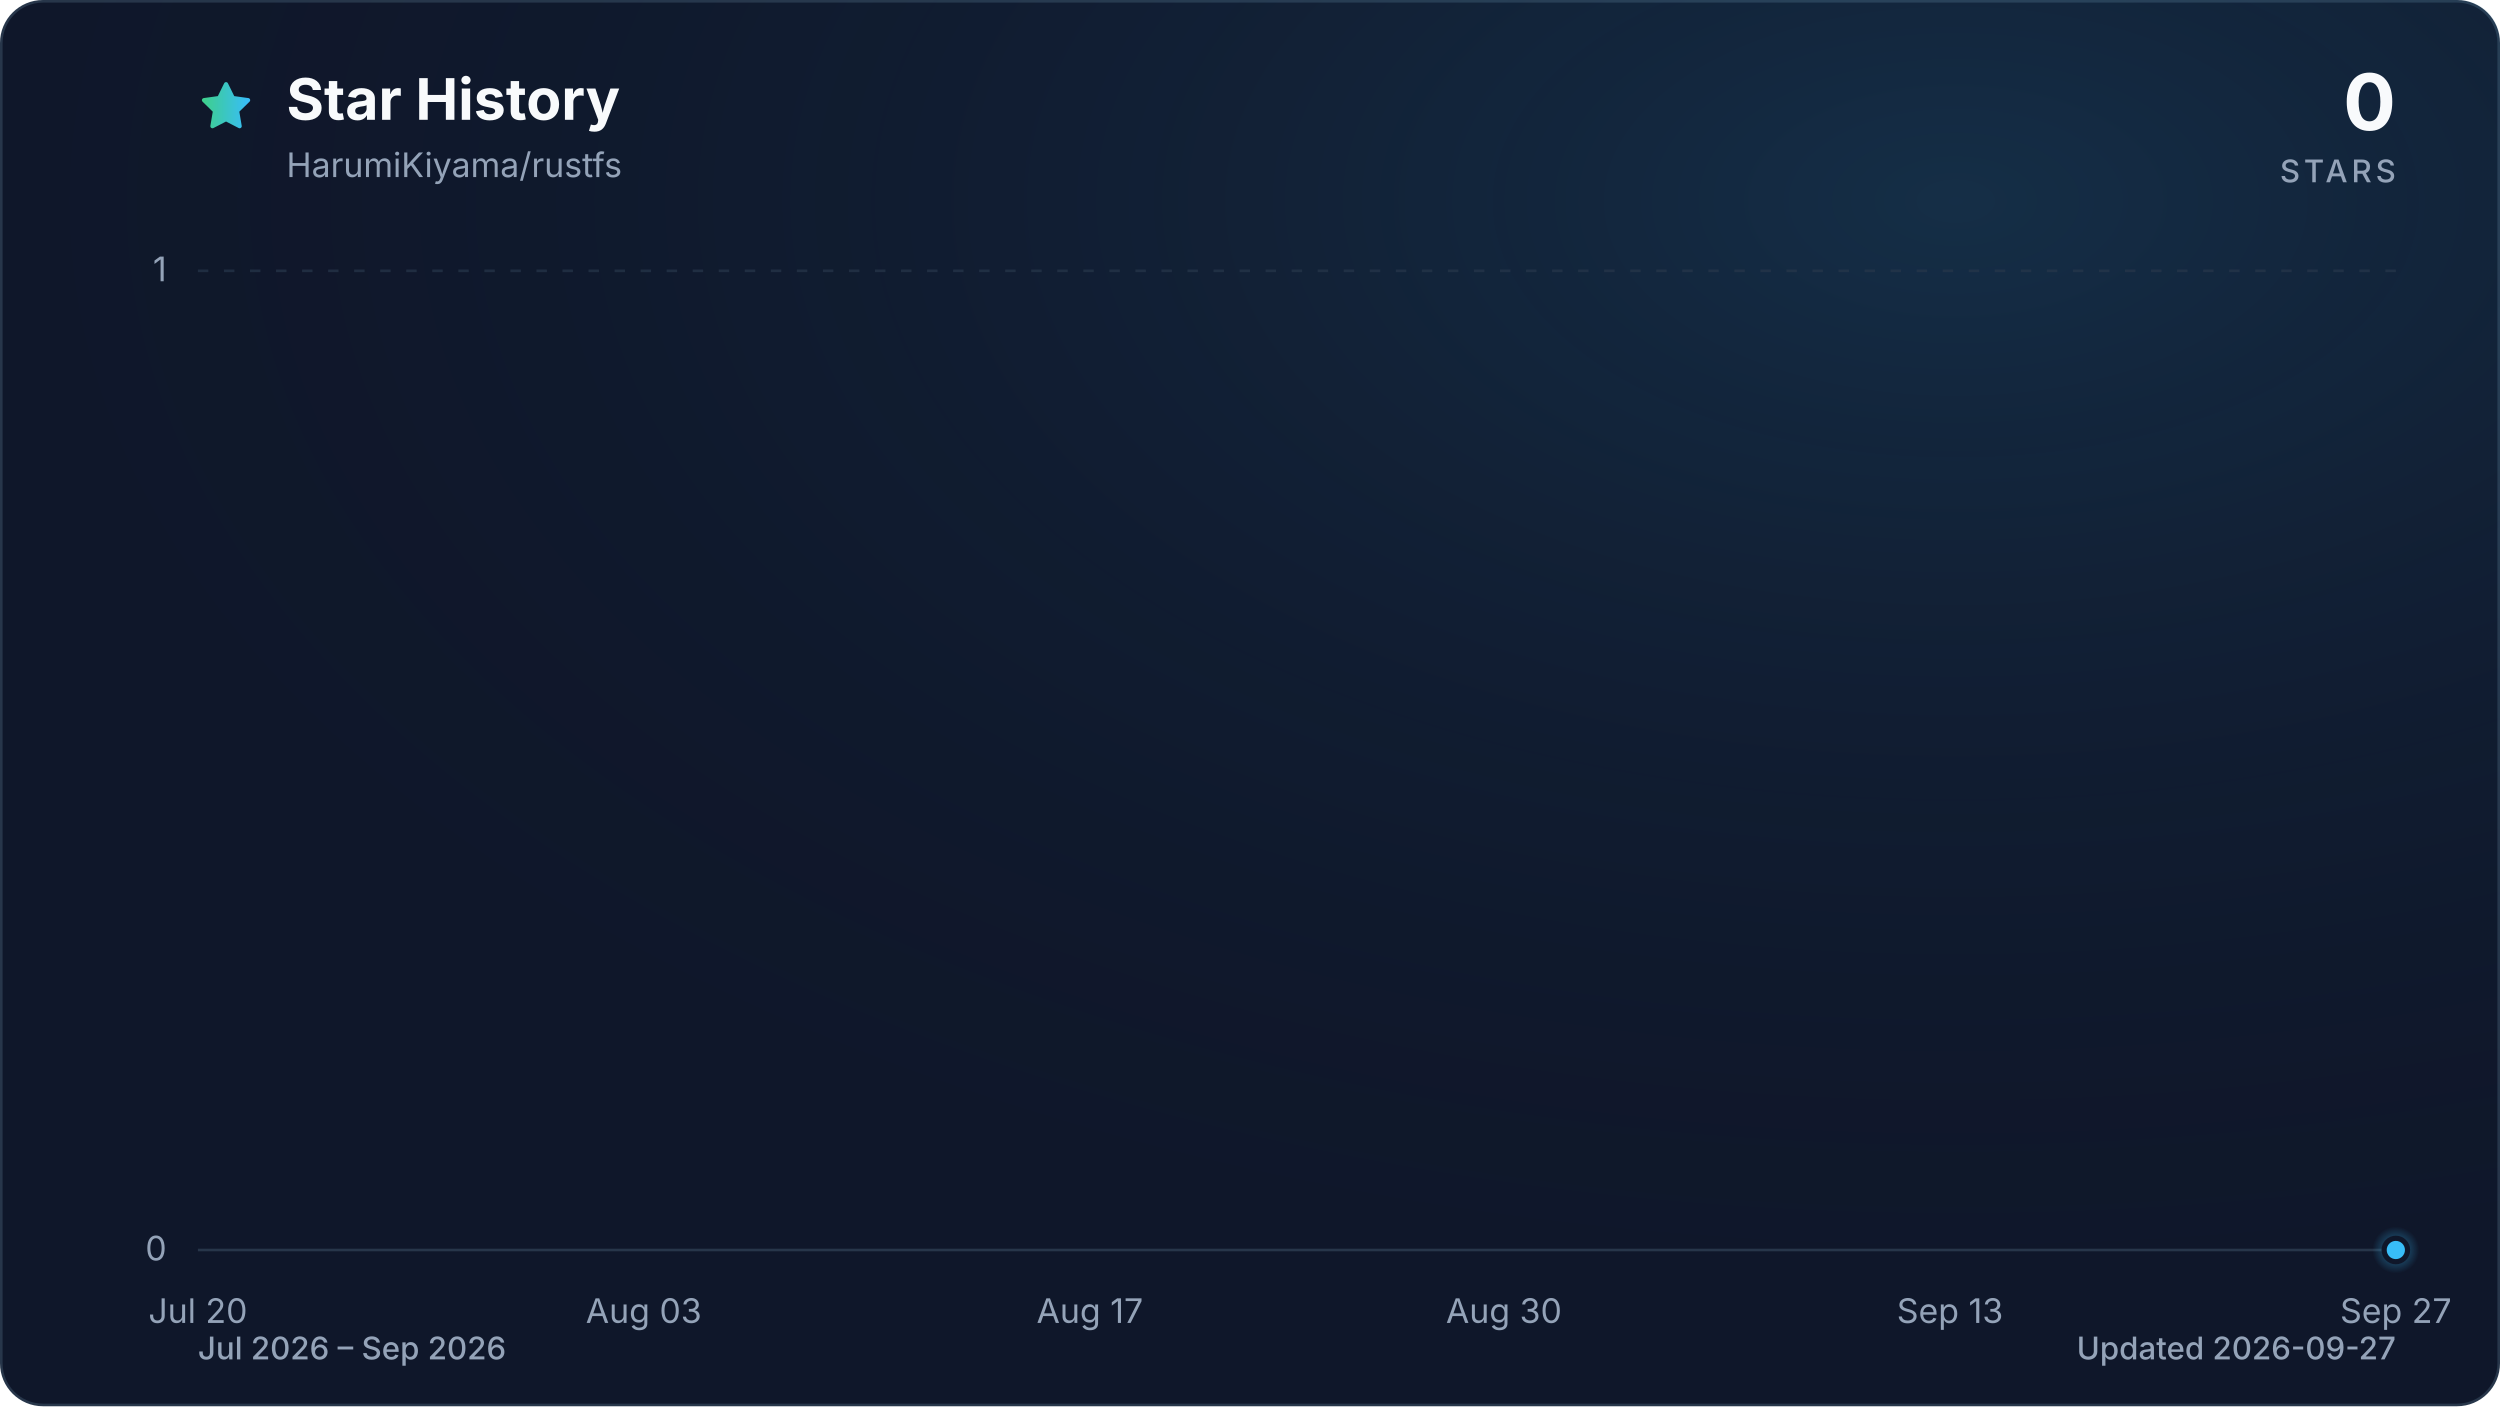
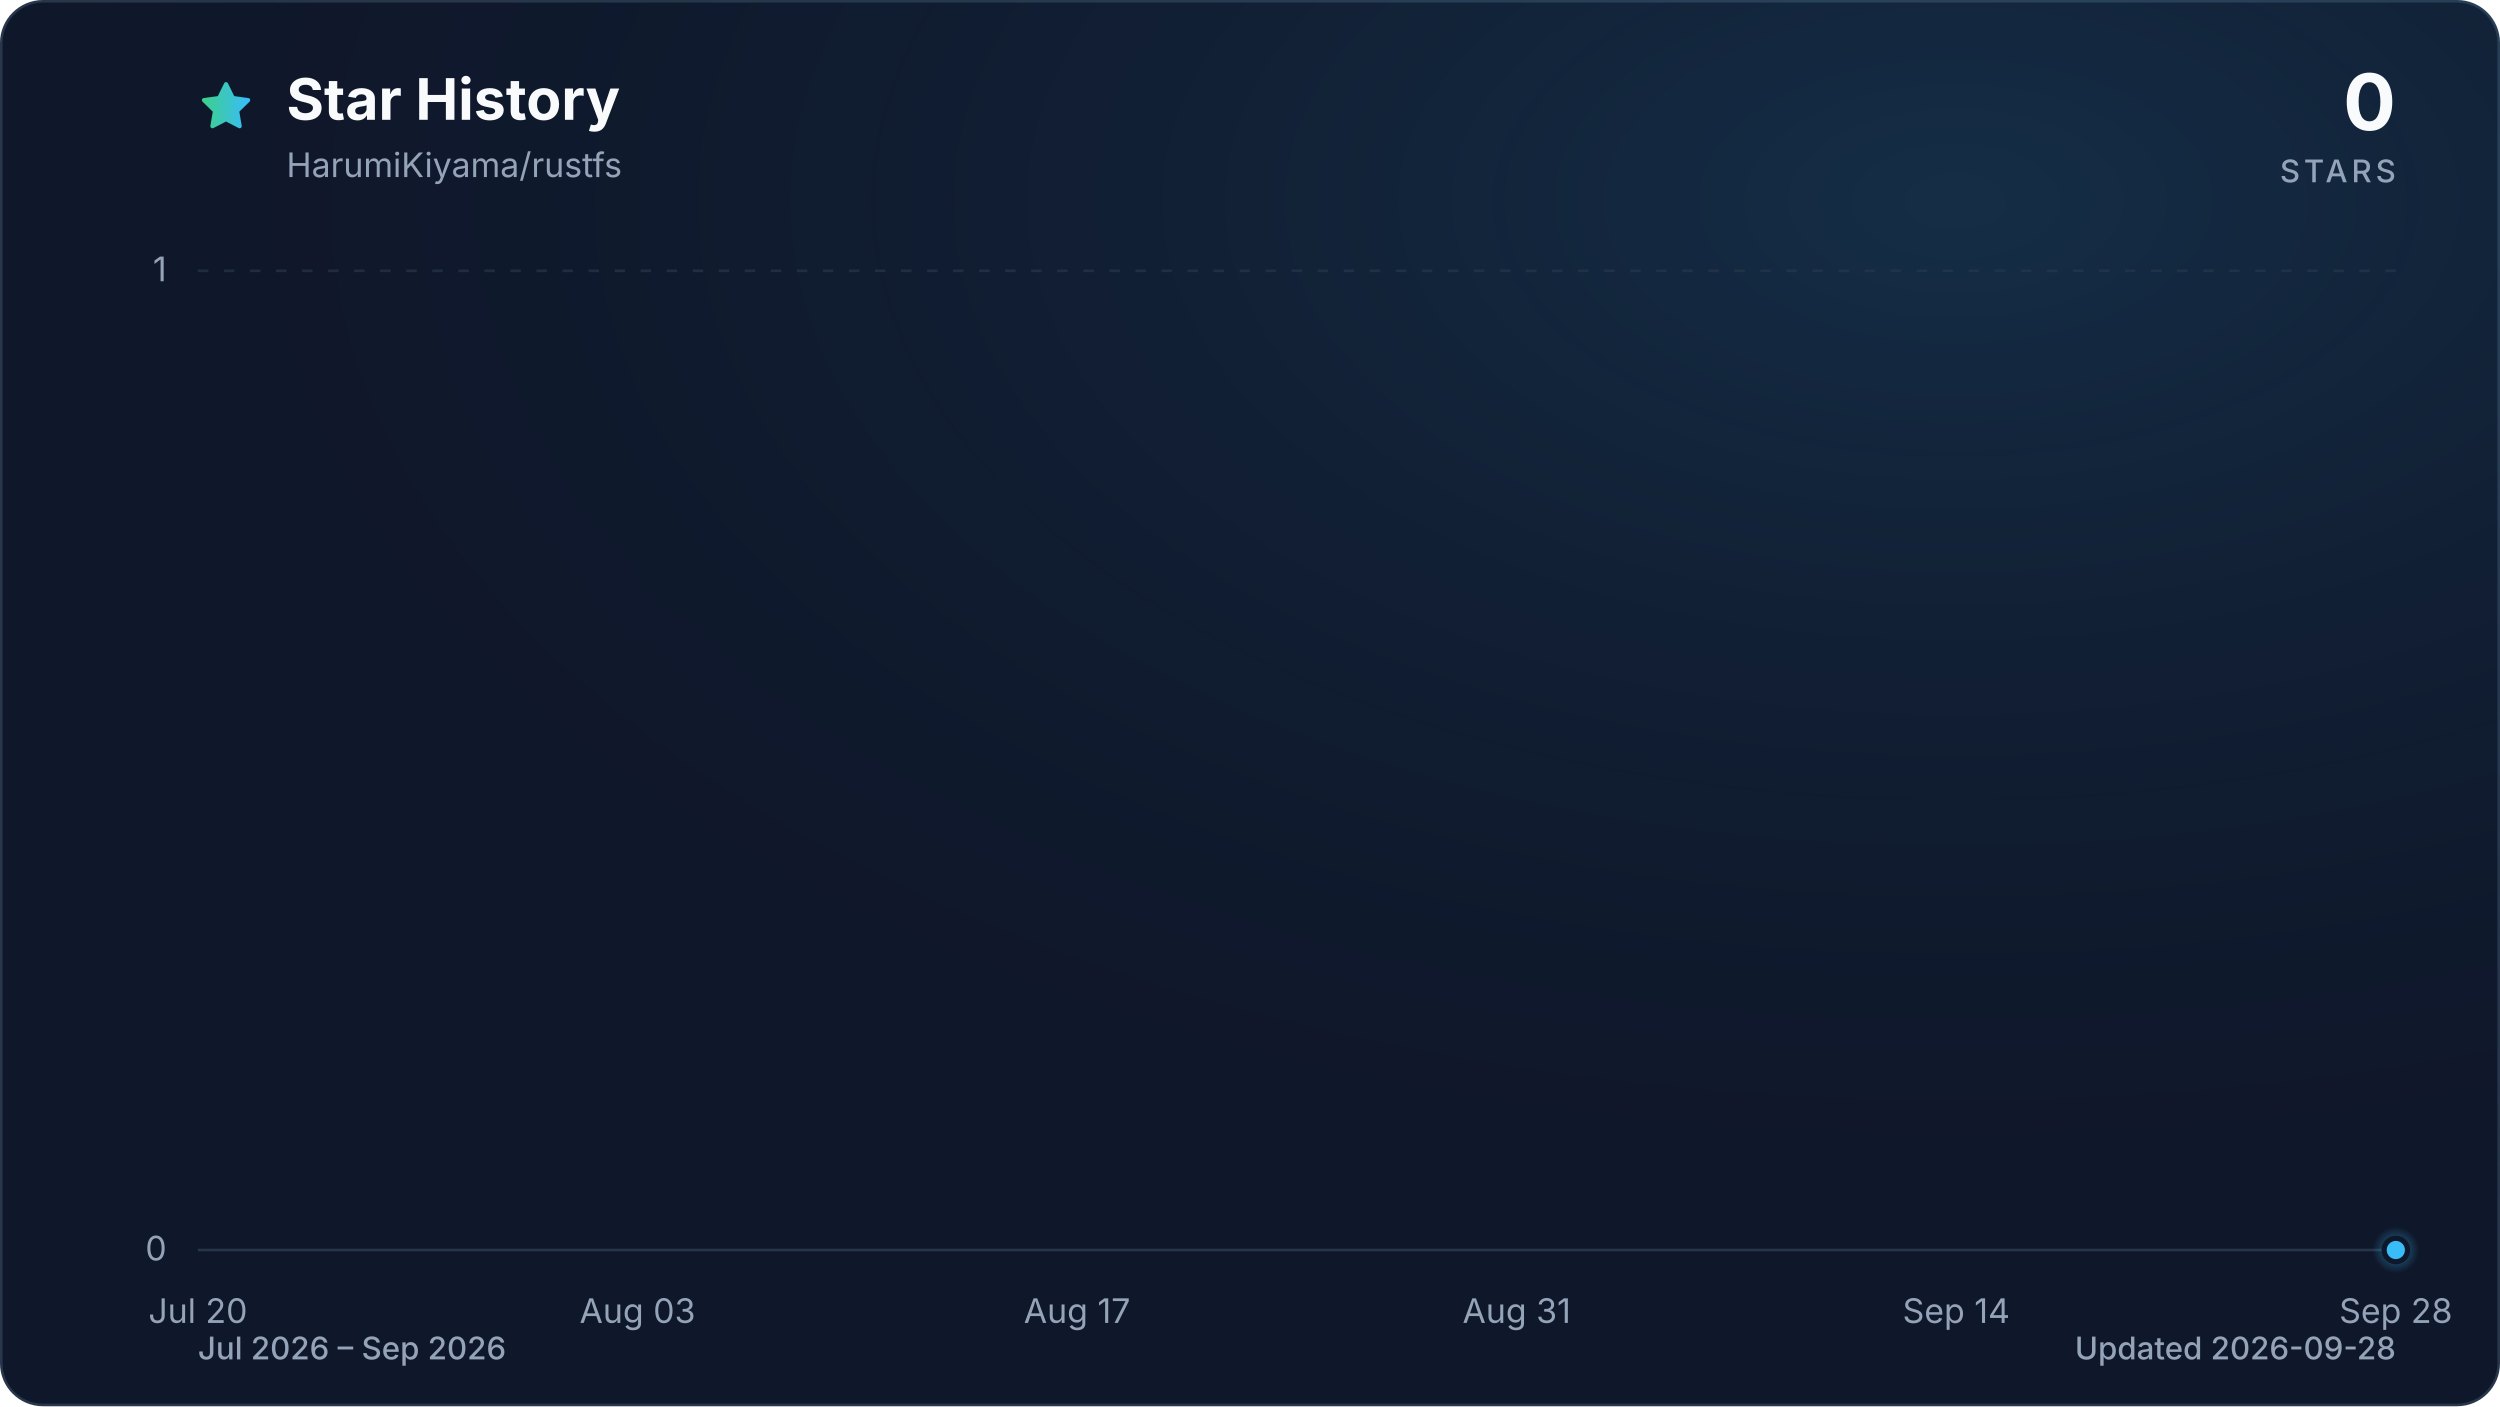
<svg xmlns="http://www.w3.org/2000/svg" viewBox="0 0 960 540" role="img" aria-labelledby="title description" data-style="gradient" data-variant="glow" data-animated="true">
  <defs>
    <linearGradient id="trend" x1="0" y1="0" x2="1" y2="0">
      <stop offset="0%" stop-color="#3ecf8e" />
      <stop offset="100%" stop-color="#38bdf8" />
    </linearGradient>
    <linearGradient id="area" x1="0" y1="0" x2="0" y2="1">
      <stop offset="0%" stop-color="#3ecf8e" stop-opacity="0.30" />
      <stop offset="55%" stop-color="#38bdf8" stop-opacity="0.10" />
      <stop offset="100%" stop-color="#38bdf8" stop-opacity="0.01" />
    </linearGradient>
    <radialGradient id="marker-halo" cx="50%" cy="50%" r="50%">
      <stop offset="0%" stop-color="#38bdf8" stop-opacity="0.55" />
      <stop offset="100%" stop-color="#38bdf8" stop-opacity="0" />
    </radialGradient>
    <radialGradient id="surface-glow" cx="78%" cy="14%" r="80%">
      <stop offset="0%" stop-color="#38bdf8" stop-opacity="0.14" />
      <stop offset="100%" stop-color="#0f172a" stop-opacity="0" />
    </radialGradient>
    <filter id="trend-glow" x="-20%" y="-20%" width="140%" height="140%">
      <feGaussianBlur stdDeviation="7" />
    </filter>
  </defs>
  <style>
.trend-enter{transform-box:fill-box;transform-origin:center;animation:trend-enter 520ms cubic-bezier(0.16,1,0.3,1)}
.marker-enter{transform-box:fill-box;transform-origin:center;animation:marker-enter 320ms cubic-bezier(0.16,1,0.3,1) 200ms both}
.marker-pulse{transform-box:fill-box;transform-origin:center;animation:marker-pulse 2.6s ease-out infinite}
@keyframes trend-enter{from{opacity:.35;transform:translateY(10px)}to{opacity:1;transform:translateY(0)}}
@keyframes marker-enter{from{opacity:0;transform:scale(.4)}to{opacity:1;transform:scale(1)}}
@keyframes marker-pulse{0%{opacity:.5;transform:scale(.7)}70%,100%{opacity:0;transform:scale(2.1)}}
@media (prefers-reduced-motion:reduce){.trend-enter,.marker-enter,.marker-pulse{animation:none!important}}
@media (prefers-reduced-motion:reduce){.marker-pulse{opacity:0}}
</style>
  <rect x="0.5" y="0.5" width="959" height="539" fill="#0f172a" stroke="#27364a" stroke-width="1" rx="16" />
  <rect width="960" height="540" fill="url(#surface-glow)" rx="16" />
  <path d="M12 2.6l2.9 5.9 6.5.9-4.7 4.6 1.1 6.5-5.8-3-5.8 3 1.1-6.5-4.7-4.6 6.5-.9L12 2.6Z" transform="translate(76 30) scale(.9)" fill="url(#trend)" stroke="url(#trend)" stroke-width="1.8" stroke-linejoin="round" aria-hidden="true" />
  <text x="110" y="46" fill="#f8fafc" font-family="ui-sans-serif, system-ui, -apple-system, BlinkMacSystemFont, 'Segoe UI', sans-serif" font-size="22" font-weight="700">Star History</text>
  <text x="110" y="68" fill="#94a3b8" font-family="ui-sans-serif, system-ui, -apple-system, BlinkMacSystemFont, 'Segoe UI', sans-serif" font-size="13">HarumiKiyama/rustfs</text>
  <text x="920" y="50" fill="#f8fafc" font-family="ui-sans-serif, system-ui, -apple-system, BlinkMacSystemFont, 'Segoe UI', sans-serif" font-size="30" font-weight="700" text-anchor="end">0</text>
  <text x="920" y="70" fill="#94a3b8" font-family="ui-sans-serif, system-ui, -apple-system, BlinkMacSystemFont, 'Segoe UI', sans-serif" font-size="12" font-weight="500" letter-spacing="1.5" text-anchor="end">STARS</text>
  <line x1="76" y1="480.0" x2="920" y2="480.0" stroke="#27364a" stroke-width="1" stroke-dasharray="0" opacity="1" />
  <text x="64" y="484.0" fill="#94a3b8" font-family="ui-sans-serif, system-ui, -apple-system, BlinkMacSystemFont, 'Segoe UI', sans-serif" font-size="13" text-anchor="end">0</text>
  <line x1="76" y1="104.0" x2="920" y2="104.0" stroke="#27364a" stroke-width="1" stroke-dasharray="4 6" opacity="0.7" />
  <text x="64" y="108.0" fill="#94a3b8" font-family="ui-sans-serif, system-ui, -apple-system, BlinkMacSystemFont, 'Segoe UI', sans-serif" font-size="13" text-anchor="end">1</text>
  <text x="76.0" y="508" fill="#94a3b8" font-family="ui-sans-serif, system-ui, -apple-system, BlinkMacSystemFont, 'Segoe UI', sans-serif" font-size="13" text-anchor="middle">Jul 20</text>
-   <text x="247.2" y="508" fill="#94a3b8" font-family="ui-sans-serif, system-ui, -apple-system, BlinkMacSystemFont, 'Segoe UI', sans-serif" font-size="13" text-anchor="middle">Aug 03</text>
-   <text x="418.5" y="508" fill="#94a3b8" font-family="ui-sans-serif, system-ui, -apple-system, BlinkMacSystemFont, 'Segoe UI', sans-serif" font-size="13" text-anchor="middle">Aug 17</text>
-   <text x="577.5" y="508" fill="#94a3b8" font-family="ui-sans-serif, system-ui, -apple-system, BlinkMacSystemFont, 'Segoe UI', sans-serif" font-size="13" text-anchor="middle">Aug 30</text>
-   <text x="748.8" y="508" fill="#94a3b8" font-family="ui-sans-serif, system-ui, -apple-system, BlinkMacSystemFont, 'Segoe UI', sans-serif" font-size="13" text-anchor="middle">Sep 13</text>
-   <text x="920.0" y="508" fill="#94a3b8" font-family="ui-sans-serif, system-ui, -apple-system, BlinkMacSystemFont, 'Segoe UI', sans-serif" font-size="13" text-anchor="middle">Sep 27</text>
+   <text x="244.8" y="508" fill="#94a3b8" font-family="ui-sans-serif, system-ui, -apple-system, BlinkMacSystemFont, 'Segoe UI', sans-serif" font-size="13" text-anchor="middle">Aug 03</text>
+   <text x="413.6" y="508" fill="#94a3b8" font-family="ui-sans-serif, system-ui, -apple-system, BlinkMacSystemFont, 'Segoe UI', sans-serif" font-size="13" text-anchor="middle">Aug 17</text>
+   <text x="582.4" y="508" fill="#94a3b8" font-family="ui-sans-serif, system-ui, -apple-system, BlinkMacSystemFont, 'Segoe UI', sans-serif" font-size="13" text-anchor="middle">Aug 31</text>
+   <text x="751.2" y="508" fill="#94a3b8" font-family="ui-sans-serif, system-ui, -apple-system, BlinkMacSystemFont, 'Segoe UI', sans-serif" font-size="13" text-anchor="middle">Sep 14</text>
+   <text x="920.0" y="508" fill="#94a3b8" font-family="ui-sans-serif, system-ui, -apple-system, BlinkMacSystemFont, 'Segoe UI', sans-serif" font-size="13" text-anchor="middle">Sep 28</text>
  <g class="trend-enter">
-     <path d="M 76.0 480.0 C 80.1 480.0, 84.2 480.0, 88.2 480.0 C 92.3 480.0, 96.4 480.0, 100.5 480.0 C 104.5 480.0, 108.6 480.0, 112.7 480.0 C 116.8 480.0, 120.9 480.0, 124.9 480.0 C 129.0 480.0, 133.1 480.0, 137.2 480.0 C 141.2 480.0, 145.3 480.0, 149.4 480.0 C 153.5 480.0, 157.5 480.0, 161.6 480.0 C 165.7 480.0, 169.8 480.0, 173.9 480.0 C 177.9 480.0, 182.0 480.0, 186.1 480.0 C 190.2 480.0, 194.2 480.0, 198.3 480.0 C 202.4 480.0, 206.5 480.0, 210.6 480.0 C 214.6 480.0, 218.7 480.0, 222.8 480.0 C 226.9 480.0, 230.9 480.0, 235.0 480.0 C 239.1 480.0, 243.2 480.0, 247.2 480.0 C 251.3 480.0, 255.4 480.0, 259.5 480.0 C 263.6 480.0, 267.6 480.0, 271.7 480.0 C 275.8 480.0, 279.9 480.0, 283.9 480.0 C 288.0 480.0, 292.1 480.0, 296.2 480.0 C 300.3 480.0, 304.3 480.0, 308.4 480.0 C 312.5 480.0, 316.6 480.0, 320.6 480.0 C 324.7 480.0, 328.8 480.0, 332.9 480.0 C 336.9 480.0, 341.0 480.0, 345.1 480.0 C 349.2 480.0, 353.3 480.0, 357.3 480.0 C 361.4 480.0, 365.5 480.0, 369.6 480.0 C 373.6 480.0, 377.7 480.0, 381.8 480.0 C 385.9 480.0, 390.0 480.0, 394.0 480.0 C 398.1 480.0, 402.2 480.0, 406.3 480.0 C 410.3 480.0, 414.4 480.0, 418.5 480.0 C 422.6 480.0, 426.6 480.0, 430.7 480.0 C 434.8 480.0, 438.9 480.0, 443.0 480.0 C 447.0 480.0, 451.1 480.0, 455.2 480.0 C 459.3 480.0, 463.3 480.0, 467.4 480.0 C 471.5 480.0, 475.6 480.0, 479.7 480.0 C 483.7 480.0, 487.8 480.0, 491.9 480.0 C 496.0 480.0, 500.0 480.0, 504.1 480.0 C 508.2 480.0, 512.3 480.0, 516.3 480.0 C 520.4 480.0, 524.5 480.0, 528.6 480.0 C 532.7 480.0, 536.7 480.0, 540.8 480.0 C 544.9 480.0, 549.0 480.0, 553.0 480.0 C 557.1 480.0, 561.2 480.0, 565.3 480.0 C 569.4 480.0, 573.4 480.0, 577.5 480.0 C 581.6 480.0, 585.7 480.0, 589.7 480.0 C 593.8 480.0, 597.9 480.0, 602.0 480.0 C 606.0 480.0, 610.1 480.0, 614.2 480.0 C 618.3 480.0, 622.4 480.0, 626.4 480.0 C 630.5 480.0, 634.6 480.0, 638.7 480.0 C 642.7 480.0, 646.8 480.0, 650.9 480.0 C 655.0 480.0, 659.1 480.0, 663.1 480.0 C 667.2 480.0, 671.3 480.0, 675.4 480.0 C 679.4 480.0, 683.5 480.0, 687.6 480.0 C 691.7 480.0, 695.7 480.0, 699.8 480.0 C 703.9 480.0, 708.0 480.0, 712.1 480.0 C 716.1 480.0, 720.2 480.0, 724.3 480.0 C 728.4 480.0, 732.4 480.0, 736.5 480.0 C 740.6 480.0, 744.7 480.0, 748.8 480.0 C 752.8 480.0, 756.9 480.0, 761.0 480.0 C 765.1 480.0, 769.1 480.0, 773.2 480.0 C 777.3 480.0, 781.4 480.0, 785.4 480.0 C 789.5 480.0, 793.6 480.0, 797.7 480.0 C 801.8 480.0, 805.8 480.0, 809.9 480.0 C 814.0 480.0, 818.1 480.0, 822.1 480.0 C 826.2 480.0, 830.3 480.0, 834.4 480.0 C 838.5 480.0, 842.5 480.0, 846.6 480.0 C 850.7 480.0, 854.8 480.0, 858.8 480.0 C 862.9 480.0, 867.0 480.0, 871.1 480.0 C 875.1 480.0, 879.2 480.0, 883.3 480.0 C 887.4 480.0, 891.5 480.0, 895.5 480.0 C 899.6 480.0, 903.7 480.0, 907.8 480.0 C 911.8 480.0, 915.9 480.0, 920.0 480.0 L 920.0 480.0 L 76.0 480.0 Z" fill="url(#area)" />
-     <path d="M 76.0 480.0 C 80.1 480.0, 84.2 480.0, 88.2 480.0 C 92.3 480.0, 96.4 480.0, 100.5 480.0 C 104.5 480.0, 108.6 480.0, 112.7 480.0 C 116.8 480.0, 120.9 480.0, 124.9 480.0 C 129.0 480.0, 133.1 480.0, 137.2 480.0 C 141.2 480.0, 145.3 480.0, 149.4 480.0 C 153.5 480.0, 157.5 480.0, 161.6 480.0 C 165.7 480.0, 169.8 480.0, 173.9 480.0 C 177.9 480.0, 182.0 480.0, 186.1 480.0 C 190.2 480.0, 194.2 480.0, 198.3 480.0 C 202.4 480.0, 206.5 480.0, 210.6 480.0 C 214.6 480.0, 218.7 480.0, 222.8 480.0 C 226.9 480.0, 230.9 480.0, 235.0 480.0 C 239.1 480.0, 243.2 480.0, 247.2 480.0 C 251.3 480.0, 255.4 480.0, 259.5 480.0 C 263.6 480.0, 267.6 480.0, 271.7 480.0 C 275.8 480.0, 279.9 480.0, 283.9 480.0 C 288.0 480.0, 292.1 480.0, 296.2 480.0 C 300.3 480.0, 304.3 480.0, 308.4 480.0 C 312.5 480.0, 316.6 480.0, 320.6 480.0 C 324.7 480.0, 328.8 480.0, 332.9 480.0 C 336.9 480.0, 341.0 480.0, 345.1 480.0 C 349.2 480.0, 353.3 480.0, 357.3 480.0 C 361.4 480.0, 365.5 480.0, 369.6 480.0 C 373.6 480.0, 377.7 480.0, 381.8 480.0 C 385.9 480.0, 390.0 480.0, 394.0 480.0 C 398.1 480.0, 402.2 480.0, 406.3 480.0 C 410.3 480.0, 414.4 480.0, 418.5 480.0 C 422.6 480.0, 426.6 480.0, 430.7 480.0 C 434.8 480.0, 438.9 480.0, 443.0 480.0 C 447.0 480.0, 451.1 480.0, 455.2 480.0 C 459.3 480.0, 463.3 480.0, 467.4 480.0 C 471.5 480.0, 475.6 480.0, 479.7 480.0 C 483.7 480.0, 487.8 480.0, 491.9 480.0 C 496.0 480.0, 500.0 480.0, 504.1 480.0 C 508.2 480.0, 512.3 480.0, 516.3 480.0 C 520.4 480.0, 524.5 480.0, 528.6 480.0 C 532.7 480.0, 536.7 480.0, 540.8 480.0 C 544.9 480.0, 549.0 480.0, 553.0 480.0 C 557.1 480.0, 561.2 480.0, 565.3 480.0 C 569.4 480.0, 573.4 480.0, 577.5 480.0 C 581.6 480.0, 585.7 480.0, 589.7 480.0 C 593.8 480.0, 597.9 480.0, 602.0 480.0 C 606.0 480.0, 610.1 480.0, 614.2 480.0 C 618.3 480.0, 622.4 480.0, 626.4 480.0 C 630.5 480.0, 634.6 480.0, 638.7 480.0 C 642.7 480.0, 646.8 480.0, 650.9 480.0 C 655.0 480.0, 659.1 480.0, 663.1 480.0 C 667.2 480.0, 671.3 480.0, 675.4 480.0 C 679.4 480.0, 683.5 480.0, 687.6 480.0 C 691.7 480.0, 695.7 480.0, 699.8 480.0 C 703.9 480.0, 708.0 480.0, 712.1 480.0 C 716.1 480.0, 720.2 480.0, 724.3 480.0 C 728.4 480.0, 732.4 480.0, 736.5 480.0 C 740.6 480.0, 744.7 480.0, 748.8 480.0 C 752.8 480.0, 756.9 480.0, 761.0 480.0 C 765.1 480.0, 769.1 480.0, 773.2 480.0 C 777.3 480.0, 781.4 480.0, 785.4 480.0 C 789.5 480.0, 793.6 480.0, 797.7 480.0 C 801.8 480.0, 805.8 480.0, 809.9 480.0 C 814.0 480.0, 818.1 480.0, 822.1 480.0 C 826.2 480.0, 830.3 480.0, 834.4 480.0 C 838.5 480.0, 842.5 480.0, 846.6 480.0 C 850.7 480.0, 854.8 480.0, 858.8 480.0 C 862.9 480.0, 867.0 480.0, 871.1 480.0 C 875.1 480.0, 879.2 480.0, 883.3 480.0 C 887.4 480.0, 891.5 480.0, 895.5 480.0 C 899.6 480.0, 903.7 480.0, 907.8 480.0 C 911.8 480.0, 915.9 480.0, 920.0 480.0" fill="none" stroke="url(#trend)" stroke-width="12" stroke-linecap="round" stroke-linejoin="round" opacity="0.16" filter="url(#trend-glow)" />
-     <path d="M 76.0 480.0 C 80.1 480.0, 84.2 480.0, 88.2 480.0 C 92.3 480.0, 96.4 480.0, 100.5 480.0 C 104.5 480.0, 108.6 480.0, 112.7 480.0 C 116.8 480.0, 120.9 480.0, 124.9 480.0 C 129.0 480.0, 133.1 480.0, 137.2 480.0 C 141.2 480.0, 145.3 480.0, 149.4 480.0 C 153.5 480.0, 157.5 480.0, 161.6 480.0 C 165.7 480.0, 169.8 480.0, 173.9 480.0 C 177.9 480.0, 182.0 480.0, 186.1 480.0 C 190.2 480.0, 194.2 480.0, 198.3 480.0 C 202.4 480.0, 206.5 480.0, 210.6 480.0 C 214.6 480.0, 218.7 480.0, 222.8 480.0 C 226.9 480.0, 230.9 480.0, 235.0 480.0 C 239.1 480.0, 243.2 480.0, 247.2 480.0 C 251.3 480.0, 255.4 480.0, 259.5 480.0 C 263.6 480.0, 267.6 480.0, 271.7 480.0 C 275.8 480.0, 279.9 480.0, 283.9 480.0 C 288.0 480.0, 292.1 480.0, 296.2 480.0 C 300.3 480.0, 304.3 480.0, 308.4 480.0 C 312.5 480.0, 316.6 480.0, 320.6 480.0 C 324.7 480.0, 328.8 480.0, 332.9 480.0 C 336.9 480.0, 341.0 480.0, 345.1 480.0 C 349.2 480.0, 353.3 480.0, 357.3 480.0 C 361.4 480.0, 365.5 480.0, 369.6 480.0 C 373.6 480.0, 377.7 480.0, 381.8 480.0 C 385.9 480.0, 390.0 480.0, 394.0 480.0 C 398.1 480.0, 402.2 480.0, 406.3 480.0 C 410.3 480.0, 414.4 480.0, 418.5 480.0 C 422.6 480.0, 426.6 480.0, 430.7 480.0 C 434.8 480.0, 438.9 480.0, 443.0 480.0 C 447.0 480.0, 451.1 480.0, 455.2 480.0 C 459.3 480.0, 463.3 480.0, 467.4 480.0 C 471.5 480.0, 475.6 480.0, 479.7 480.0 C 483.7 480.0, 487.8 480.0, 491.9 480.0 C 496.0 480.0, 500.0 480.0, 504.1 480.0 C 508.2 480.0, 512.3 480.0, 516.3 480.0 C 520.4 480.0, 524.5 480.0, 528.6 480.0 C 532.7 480.0, 536.7 480.0, 540.8 480.0 C 544.9 480.0, 549.0 480.0, 553.0 480.0 C 557.1 480.0, 561.2 480.0, 565.3 480.0 C 569.4 480.0, 573.4 480.0, 577.5 480.0 C 581.6 480.0, 585.7 480.0, 589.7 480.0 C 593.8 480.0, 597.9 480.0, 602.0 480.0 C 606.0 480.0, 610.1 480.0, 614.2 480.0 C 618.3 480.0, 622.4 480.0, 626.4 480.0 C 630.5 480.0, 634.6 480.0, 638.7 480.0 C 642.7 480.0, 646.8 480.0, 650.9 480.0 C 655.0 480.0, 659.1 480.0, 663.1 480.0 C 667.2 480.0, 671.3 480.0, 675.4 480.0 C 679.4 480.0, 683.5 480.0, 687.6 480.0 C 691.7 480.0, 695.7 480.0, 699.8 480.0 C 703.9 480.0, 708.0 480.0, 712.1 480.0 C 716.1 480.0, 720.2 480.0, 724.3 480.0 C 728.4 480.0, 732.4 480.0, 736.5 480.0 C 740.6 480.0, 744.7 480.0, 748.8 480.0 C 752.8 480.0, 756.9 480.0, 761.0 480.0 C 765.1 480.0, 769.1 480.0, 773.2 480.0 C 777.3 480.0, 781.4 480.0, 785.4 480.0 C 789.5 480.0, 793.6 480.0, 797.7 480.0 C 801.8 480.0, 805.8 480.0, 809.9 480.0 C 814.0 480.0, 818.1 480.0, 822.1 480.0 C 826.2 480.0, 830.3 480.0, 834.4 480.0 C 838.5 480.0, 842.5 480.0, 846.6 480.0 C 850.7 480.0, 854.8 480.0, 858.8 480.0 C 862.9 480.0, 867.0 480.0, 871.1 480.0 C 875.1 480.0, 879.2 480.0, 883.3 480.0 C 887.4 480.0, 891.5 480.0, 895.5 480.0 C 899.6 480.0, 903.7 480.0, 907.8 480.0 C 911.8 480.0, 915.9 480.0, 920.0 480.0" fill="none" stroke="url(#trend)" stroke-width="3" stroke-linecap="round" stroke-linejoin="round" />
+     <path d="M 76.0 480.0 C 80.0 480.0, 84.0 480.0, 88.1 480.0 C 92.1 480.0, 96.1 480.0, 100.1 480.0 C 104.1 480.0, 108.2 480.0, 112.2 480.0 C 116.2 480.0, 120.2 480.0, 124.2 480.0 C 128.2 480.0, 132.3 480.0, 136.3 480.0 C 140.3 480.0, 144.3 480.0, 148.3 480.0 C 152.4 480.0, 156.4 480.0, 160.4 480.0 C 164.4 480.0, 168.4 480.0, 172.5 480.0 C 176.5 480.0, 180.5 480.0, 184.5 480.0 C 188.5 480.0, 192.6 480.0, 196.6 480.0 C 200.6 480.0, 204.6 480.0, 208.6 480.0 C 212.6 480.0, 216.7 480.0, 220.7 480.0 C 224.7 480.0, 228.7 480.0, 232.7 480.0 C 236.8 480.0, 240.8 480.0, 244.8 480.0 C 248.8 480.0, 252.8 480.0, 256.9 480.0 C 260.9 480.0, 264.9 480.0, 268.9 480.0 C 272.9 480.0, 277.0 480.0, 281.0 480.0 C 285.0 480.0, 289.0 480.0, 293.0 480.0 C 297.0 480.0, 301.1 480.0, 305.1 480.0 C 309.1 480.0, 313.1 480.0, 317.1 480.0 C 321.2 480.0, 325.2 480.0, 329.2 480.0 C 333.2 480.0, 337.2 480.0, 341.3 480.0 C 345.3 480.0, 349.3 480.0, 353.3 480.0 C 357.3 480.0, 361.4 480.0, 365.4 480.0 C 369.4 480.0, 373.4 480.0, 377.4 480.0 C 381.4 480.0, 385.5 480.0, 389.5 480.0 C 393.5 480.0, 397.5 480.0, 401.5 480.0 C 405.6 480.0, 409.6 480.0, 413.6 480.0 C 417.6 480.0, 421.6 480.0, 425.7 480.0 C 429.7 480.0, 433.7 480.0, 437.7 480.0 C 441.7 480.0, 445.8 480.0, 449.8 480.0 C 453.8 480.0, 457.8 480.0, 461.8 480.0 C 465.8 480.0, 469.9 480.0, 473.9 480.0 C 477.9 480.0, 481.9 480.0, 485.9 480.0 C 490.0 480.0, 494.0 480.0, 498.0 480.0 C 502.0 480.0, 506.0 480.0, 510.1 480.0 C 514.1 480.0, 518.1 480.0, 522.1 480.0 C 526.1 480.0, 530.2 480.0, 534.2 480.0 C 538.2 480.0, 542.2 480.0, 546.2 480.0 C 550.2 480.0, 554.3 480.0, 558.3 480.0 C 562.3 480.0, 566.3 480.0, 570.3 480.0 C 574.4 480.0, 578.4 480.0, 582.4 480.0 C 586.4 480.0, 590.4 480.0, 594.5 480.0 C 598.5 480.0, 602.5 480.0, 606.5 480.0 C 610.5 480.0, 614.6 480.0, 618.6 480.0 C 622.6 480.0, 626.6 480.0, 630.6 480.0 C 634.6 480.0, 638.7 480.0, 642.7 480.0 C 646.7 480.0, 650.7 480.0, 654.7 480.0 C 658.8 480.0, 662.8 480.0, 666.8 480.0 C 670.8 480.0, 674.8 480.0, 678.9 480.0 C 682.9 480.0, 686.9 480.0, 690.9 480.0 C 694.9 480.0, 699.0 480.0, 703.0 480.0 C 707.0 480.0, 711.0 480.0, 715.0 480.0 C 719.0 480.0, 723.1 480.0, 727.1 480.0 C 731.1 480.0, 735.1 480.0, 739.1 480.0 C 743.2 480.0, 747.2 480.0, 751.2 480.0 C 755.2 480.0, 759.2 480.0, 763.3 480.0 C 767.3 480.0, 771.3 480.0, 775.3 480.0 C 779.3 480.0, 783.4 480.0, 787.4 480.0 C 791.4 480.0, 795.4 480.0, 799.4 480.0 C 803.4 480.0, 807.5 480.0, 811.5 480.0 C 815.5 480.0, 819.5 480.0, 823.5 480.0 C 827.6 480.0, 831.6 480.0, 835.6 480.0 C 839.6 480.0, 843.6 480.0, 847.7 480.0 C 851.7 480.0, 855.7 480.0, 859.7 480.0 C 863.7 480.0, 867.8 480.0, 871.8 480.0 C 875.8 480.0, 879.8 480.0, 883.8 480.0 C 887.8 480.0, 891.9 480.0, 895.9 480.0 C 899.9 480.0, 903.9 480.0, 907.9 480.0 C 912.0 480.0, 916.0 480.0, 920.0 480.0 L 920.0 480.0 L 76.0 480.0 Z" fill="url(#area)" />
+     <path d="M 76.0 480.0 C 80.0 480.0, 84.0 480.0, 88.1 480.0 C 92.1 480.0, 96.1 480.0, 100.1 480.0 C 104.1 480.0, 108.2 480.0, 112.2 480.0 C 116.2 480.0, 120.2 480.0, 124.2 480.0 C 128.2 480.0, 132.3 480.0, 136.3 480.0 C 140.3 480.0, 144.3 480.0, 148.3 480.0 C 152.4 480.0, 156.4 480.0, 160.4 480.0 C 164.4 480.0, 168.4 480.0, 172.5 480.0 C 176.5 480.0, 180.5 480.0, 184.5 480.0 C 188.5 480.0, 192.6 480.0, 196.6 480.0 C 200.6 480.0, 204.6 480.0, 208.6 480.0 C 212.6 480.0, 216.7 480.0, 220.7 480.0 C 224.7 480.0, 228.7 480.0, 232.7 480.0 C 236.8 480.0, 240.8 480.0, 244.8 480.0 C 248.8 480.0, 252.8 480.0, 256.9 480.0 C 260.9 480.0, 264.9 480.0, 268.9 480.0 C 272.9 480.0, 277.0 480.0, 281.0 480.0 C 285.0 480.0, 289.0 480.0, 293.0 480.0 C 297.0 480.0, 301.1 480.0, 305.1 480.0 C 309.1 480.0, 313.1 480.0, 317.1 480.0 C 321.2 480.0, 325.2 480.0, 329.2 480.0 C 333.2 480.0, 337.2 480.0, 341.3 480.0 C 345.3 480.0, 349.3 480.0, 353.3 480.0 C 357.3 480.0, 361.4 480.0, 365.4 480.0 C 369.4 480.0, 373.4 480.0, 377.4 480.0 C 381.4 480.0, 385.5 480.0, 389.5 480.0 C 393.5 480.0, 397.5 480.0, 401.5 480.0 C 405.6 480.0, 409.6 480.0, 413.6 480.0 C 417.6 480.0, 421.6 480.0, 425.7 480.0 C 429.7 480.0, 433.7 480.0, 437.7 480.0 C 441.7 480.0, 445.8 480.0, 449.8 480.0 C 453.8 480.0, 457.8 480.0, 461.8 480.0 C 465.8 480.0, 469.9 480.0, 473.9 480.0 C 477.9 480.0, 481.9 480.0, 485.9 480.0 C 490.0 480.0, 494.0 480.0, 498.0 480.0 C 502.0 480.0, 506.0 480.0, 510.1 480.0 C 514.1 480.0, 518.1 480.0, 522.1 480.0 C 526.1 480.0, 530.2 480.0, 534.2 480.0 C 538.2 480.0, 542.2 480.0, 546.2 480.0 C 550.2 480.0, 554.3 480.0, 558.3 480.0 C 562.3 480.0, 566.3 480.0, 570.3 480.0 C 574.4 480.0, 578.4 480.0, 582.4 480.0 C 586.4 480.0, 590.4 480.0, 594.5 480.0 C 598.5 480.0, 602.5 480.0, 606.5 480.0 C 610.5 480.0, 614.6 480.0, 618.6 480.0 C 622.6 480.0, 626.6 480.0, 630.6 480.0 C 634.6 480.0, 638.7 480.0, 642.7 480.0 C 646.7 480.0, 650.7 480.0, 654.7 480.0 C 658.8 480.0, 662.8 480.0, 666.8 480.0 C 670.8 480.0, 674.8 480.0, 678.9 480.0 C 682.9 480.0, 686.9 480.0, 690.9 480.0 C 694.9 480.0, 699.0 480.0, 703.0 480.0 C 707.0 480.0, 711.0 480.0, 715.0 480.0 C 719.0 480.0, 723.1 480.0, 727.1 480.0 C 731.1 480.0, 735.1 480.0, 739.1 480.0 C 743.2 480.0, 747.2 480.0, 751.2 480.0 C 755.2 480.0, 759.2 480.0, 763.3 480.0 C 767.3 480.0, 771.3 480.0, 775.3 480.0 C 779.3 480.0, 783.4 480.0, 787.4 480.0 C 791.4 480.0, 795.4 480.0, 799.4 480.0 C 803.4 480.0, 807.5 480.0, 811.5 480.0 C 815.5 480.0, 819.5 480.0, 823.5 480.0 C 827.6 480.0, 831.6 480.0, 835.6 480.0 C 839.6 480.0, 843.6 480.0, 847.7 480.0 C 851.7 480.0, 855.7 480.0, 859.7 480.0 C 863.7 480.0, 867.8 480.0, 871.8 480.0 C 875.8 480.0, 879.8 480.0, 883.8 480.0 C 887.8 480.0, 891.9 480.0, 895.9 480.0 C 899.9 480.0, 903.9 480.0, 907.9 480.0 C 912.0 480.0, 916.0 480.0, 920.0 480.0" fill="none" stroke="url(#trend)" stroke-width="12" stroke-linecap="round" stroke-linejoin="round" opacity="0.16" filter="url(#trend-glow)" />
+     <path d="M 76.0 480.0 C 80.0 480.0, 84.0 480.0, 88.1 480.0 C 92.1 480.0, 96.1 480.0, 100.1 480.0 C 104.1 480.0, 108.2 480.0, 112.2 480.0 C 116.2 480.0, 120.2 480.0, 124.2 480.0 C 128.2 480.0, 132.3 480.0, 136.3 480.0 C 140.3 480.0, 144.3 480.0, 148.3 480.0 C 152.4 480.0, 156.4 480.0, 160.4 480.0 C 164.4 480.0, 168.4 480.0, 172.5 480.0 C 176.5 480.0, 180.5 480.0, 184.5 480.0 C 188.5 480.0, 192.6 480.0, 196.6 480.0 C 200.6 480.0, 204.6 480.0, 208.6 480.0 C 212.6 480.0, 216.7 480.0, 220.7 480.0 C 224.7 480.0, 228.7 480.0, 232.7 480.0 C 236.8 480.0, 240.8 480.0, 244.8 480.0 C 248.8 480.0, 252.8 480.0, 256.9 480.0 C 260.9 480.0, 264.9 480.0, 268.9 480.0 C 272.9 480.0, 277.0 480.0, 281.0 480.0 C 285.0 480.0, 289.0 480.0, 293.0 480.0 C 297.0 480.0, 301.1 480.0, 305.1 480.0 C 309.1 480.0, 313.1 480.0, 317.1 480.0 C 321.2 480.0, 325.2 480.0, 329.2 480.0 C 333.2 480.0, 337.2 480.0, 341.3 480.0 C 345.3 480.0, 349.3 480.0, 353.3 480.0 C 357.3 480.0, 361.4 480.0, 365.4 480.0 C 369.4 480.0, 373.4 480.0, 377.4 480.0 C 381.4 480.0, 385.5 480.0, 389.5 480.0 C 393.5 480.0, 397.5 480.0, 401.5 480.0 C 405.6 480.0, 409.6 480.0, 413.6 480.0 C 417.6 480.0, 421.6 480.0, 425.7 480.0 C 429.7 480.0, 433.7 480.0, 437.7 480.0 C 441.7 480.0, 445.8 480.0, 449.8 480.0 C 453.8 480.0, 457.8 480.0, 461.8 480.0 C 465.8 480.0, 469.9 480.0, 473.9 480.0 C 477.9 480.0, 481.9 480.0, 485.9 480.0 C 490.0 480.0, 494.0 480.0, 498.0 480.0 C 502.0 480.0, 506.0 480.0, 510.1 480.0 C 514.1 480.0, 518.1 480.0, 522.1 480.0 C 526.1 480.0, 530.2 480.0, 534.2 480.0 C 538.2 480.0, 542.2 480.0, 546.2 480.0 C 550.2 480.0, 554.3 480.0, 558.3 480.0 C 562.3 480.0, 566.3 480.0, 570.3 480.0 C 574.4 480.0, 578.4 480.0, 582.4 480.0 C 586.4 480.0, 590.4 480.0, 594.5 480.0 C 598.5 480.0, 602.5 480.0, 606.5 480.0 C 610.5 480.0, 614.6 480.0, 618.6 480.0 C 622.6 480.0, 626.6 480.0, 630.6 480.0 C 634.6 480.0, 638.7 480.0, 642.7 480.0 C 646.7 480.0, 650.7 480.0, 654.7 480.0 C 658.8 480.0, 662.8 480.0, 666.8 480.0 C 670.8 480.0, 674.8 480.0, 678.9 480.0 C 682.9 480.0, 686.9 480.0, 690.9 480.0 C 694.9 480.0, 699.0 480.0, 703.0 480.0 C 707.0 480.0, 711.0 480.0, 715.0 480.0 C 719.0 480.0, 723.1 480.0, 727.1 480.0 C 731.1 480.0, 735.1 480.0, 739.1 480.0 C 743.2 480.0, 747.2 480.0, 751.2 480.0 C 755.2 480.0, 759.2 480.0, 763.3 480.0 C 767.3 480.0, 771.3 480.0, 775.3 480.0 C 779.3 480.0, 783.4 480.0, 787.4 480.0 C 791.4 480.0, 795.4 480.0, 799.4 480.0 C 803.4 480.0, 807.5 480.0, 811.5 480.0 C 815.5 480.0, 819.5 480.0, 823.5 480.0 C 827.6 480.0, 831.6 480.0, 835.6 480.0 C 839.6 480.0, 843.6 480.0, 847.7 480.0 C 851.7 480.0, 855.7 480.0, 859.7 480.0 C 863.7 480.0, 867.8 480.0, 871.8 480.0 C 875.8 480.0, 879.8 480.0, 883.8 480.0 C 887.8 480.0, 891.9 480.0, 895.9 480.0 C 899.9 480.0, 903.9 480.0, 907.9 480.0 C 912.0 480.0, 916.0 480.0, 920.0 480.0" fill="none" stroke="url(#trend)" stroke-width="3" stroke-linecap="round" stroke-linejoin="round" />
  </g>
  <g class="marker-enter">
    <circle class="marker-pulse" cx="920.0" cy="480.0" r="9" fill="url(#marker-halo)" />
    <circle cx="920.0" cy="480.0" r="4.5" fill="#38bdf8" stroke="#0f172a" stroke-width="2" />
  </g>
  <text x="76" y="522" fill="#94a3b8" font-family="ui-sans-serif, system-ui, -apple-system, BlinkMacSystemFont, 'Segoe UI', sans-serif" font-size="12" font-weight="500">Jul 2026 – Sep 2026</text>
-   <text x="920" y="522" fill="#94a3b8" font-family="ui-sans-serif, system-ui, -apple-system, BlinkMacSystemFont, 'Segoe UI', sans-serif" font-size="12" font-weight="500" text-anchor="end">Updated 2026-09-27</text>
+   <text x="920" y="522" fill="#94a3b8" font-family="ui-sans-serif, system-ui, -apple-system, BlinkMacSystemFont, 'Segoe UI', sans-serif" font-size="12" font-weight="500" text-anchor="end">Updated 2026-09-28</text>
</svg>
